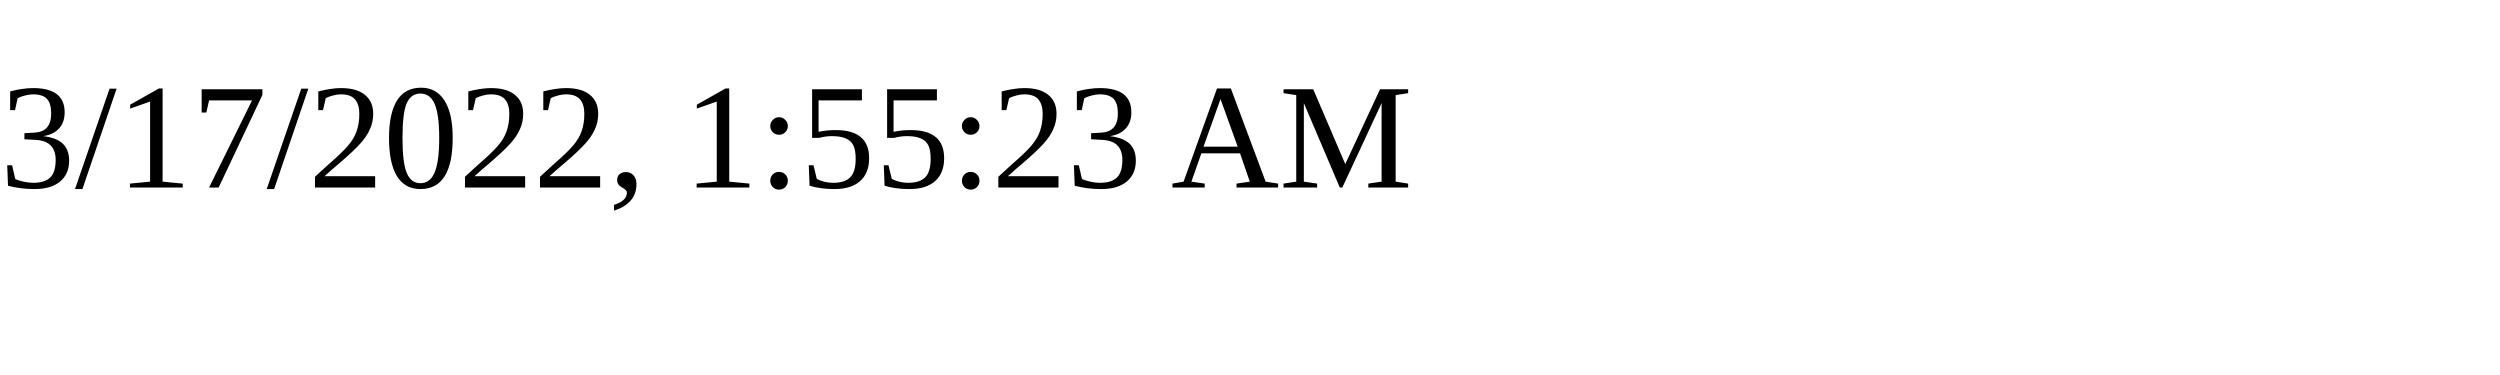
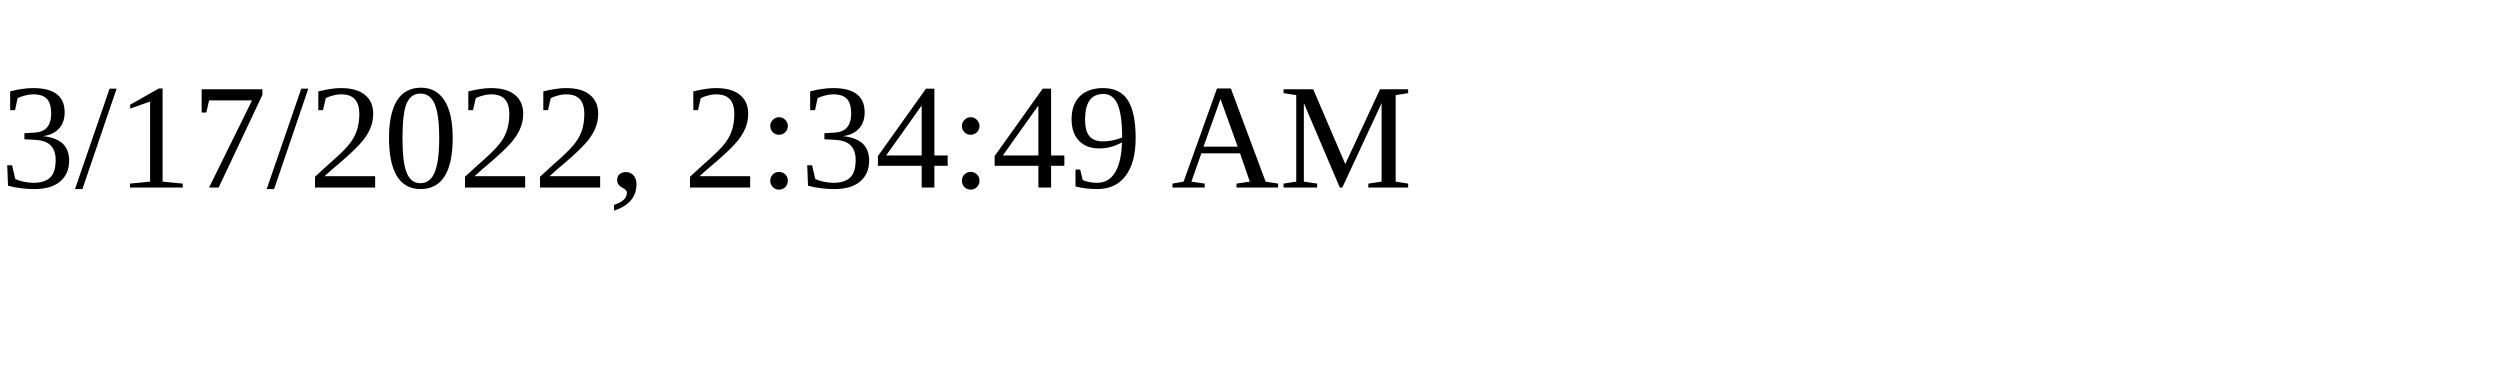
<svg xmlns="http://www.w3.org/2000/svg" height="30" width="200">
-   <text x="0" y="15">3/17/2022, 1:55:23 AM</text>
+   <text x="0" y="15">3/17/2022, 2:34:49 AM</text>
</svg>
